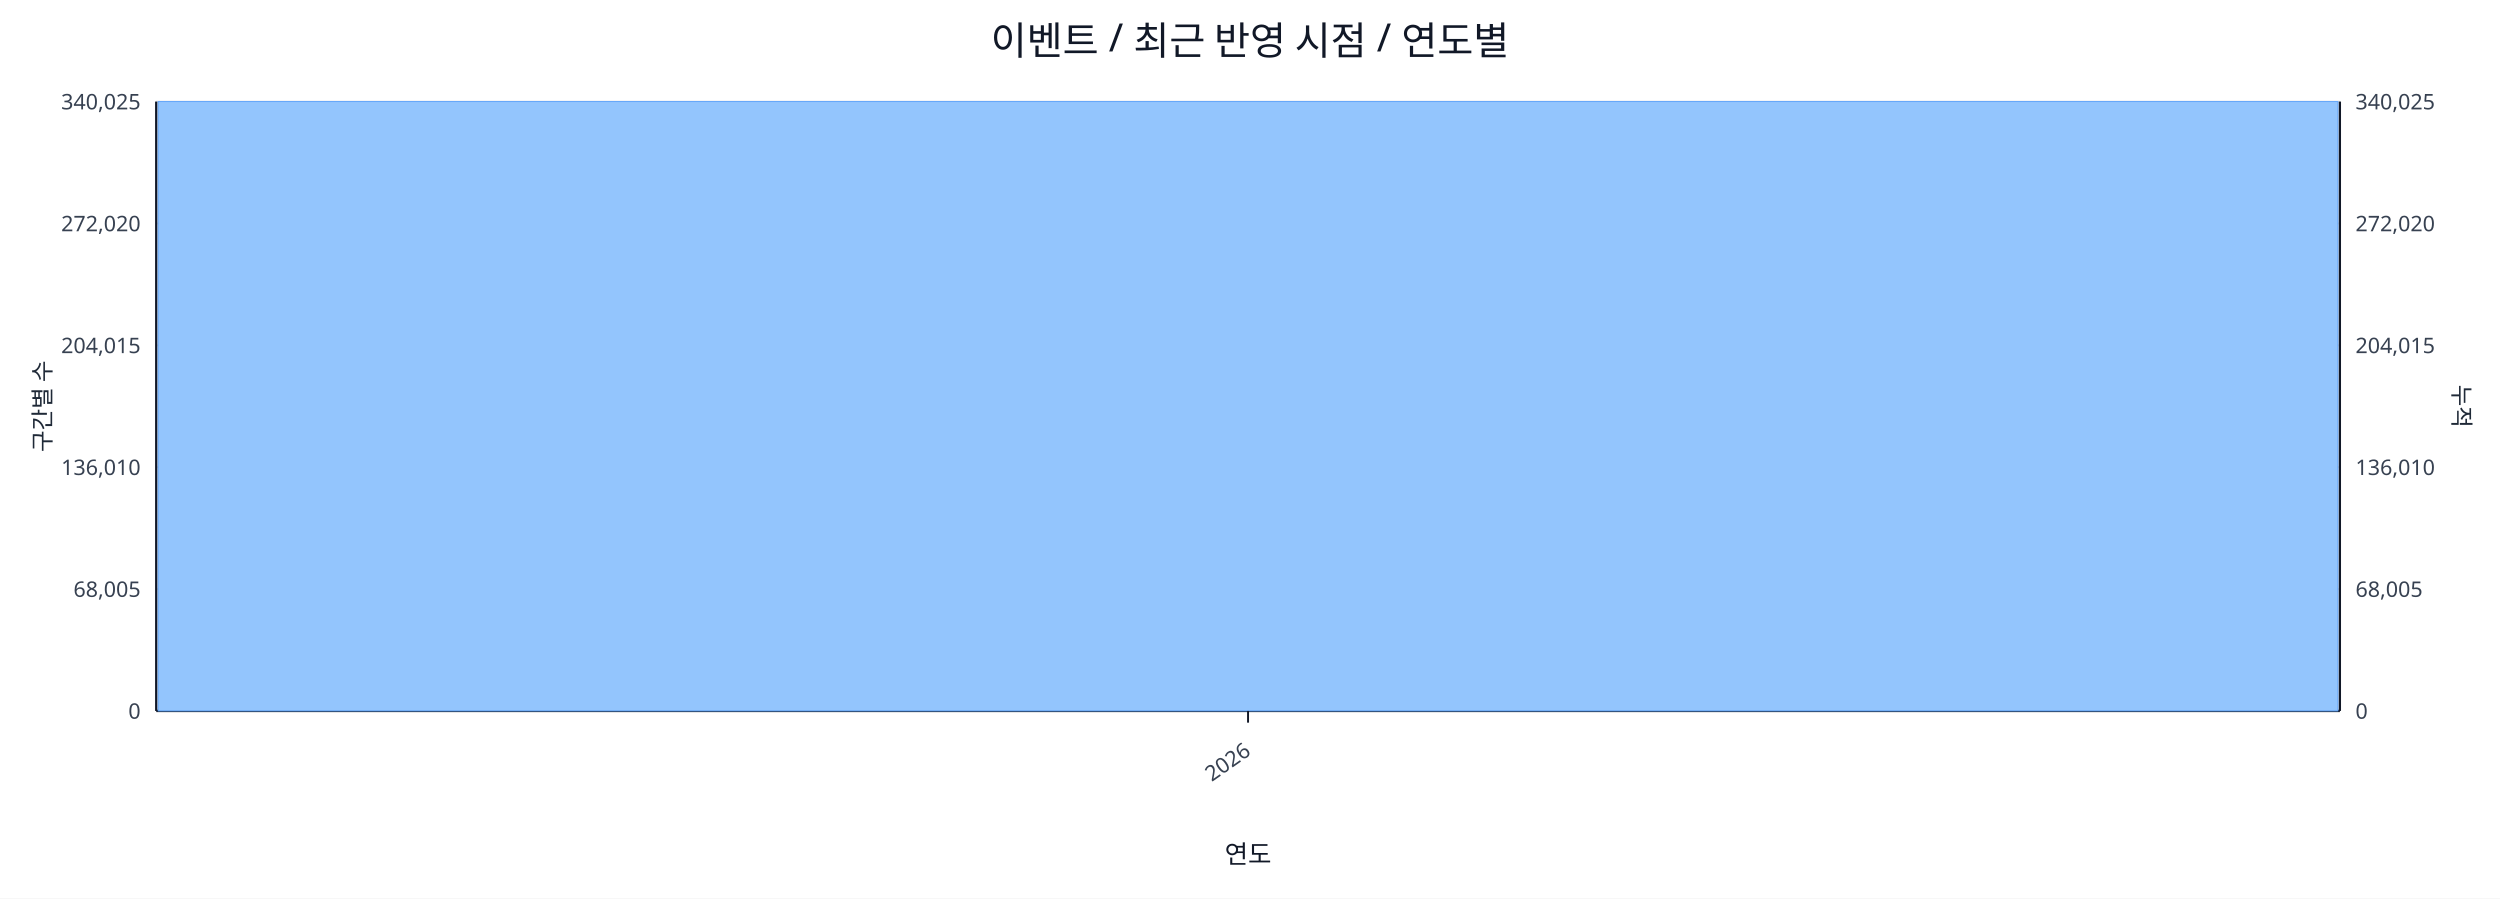
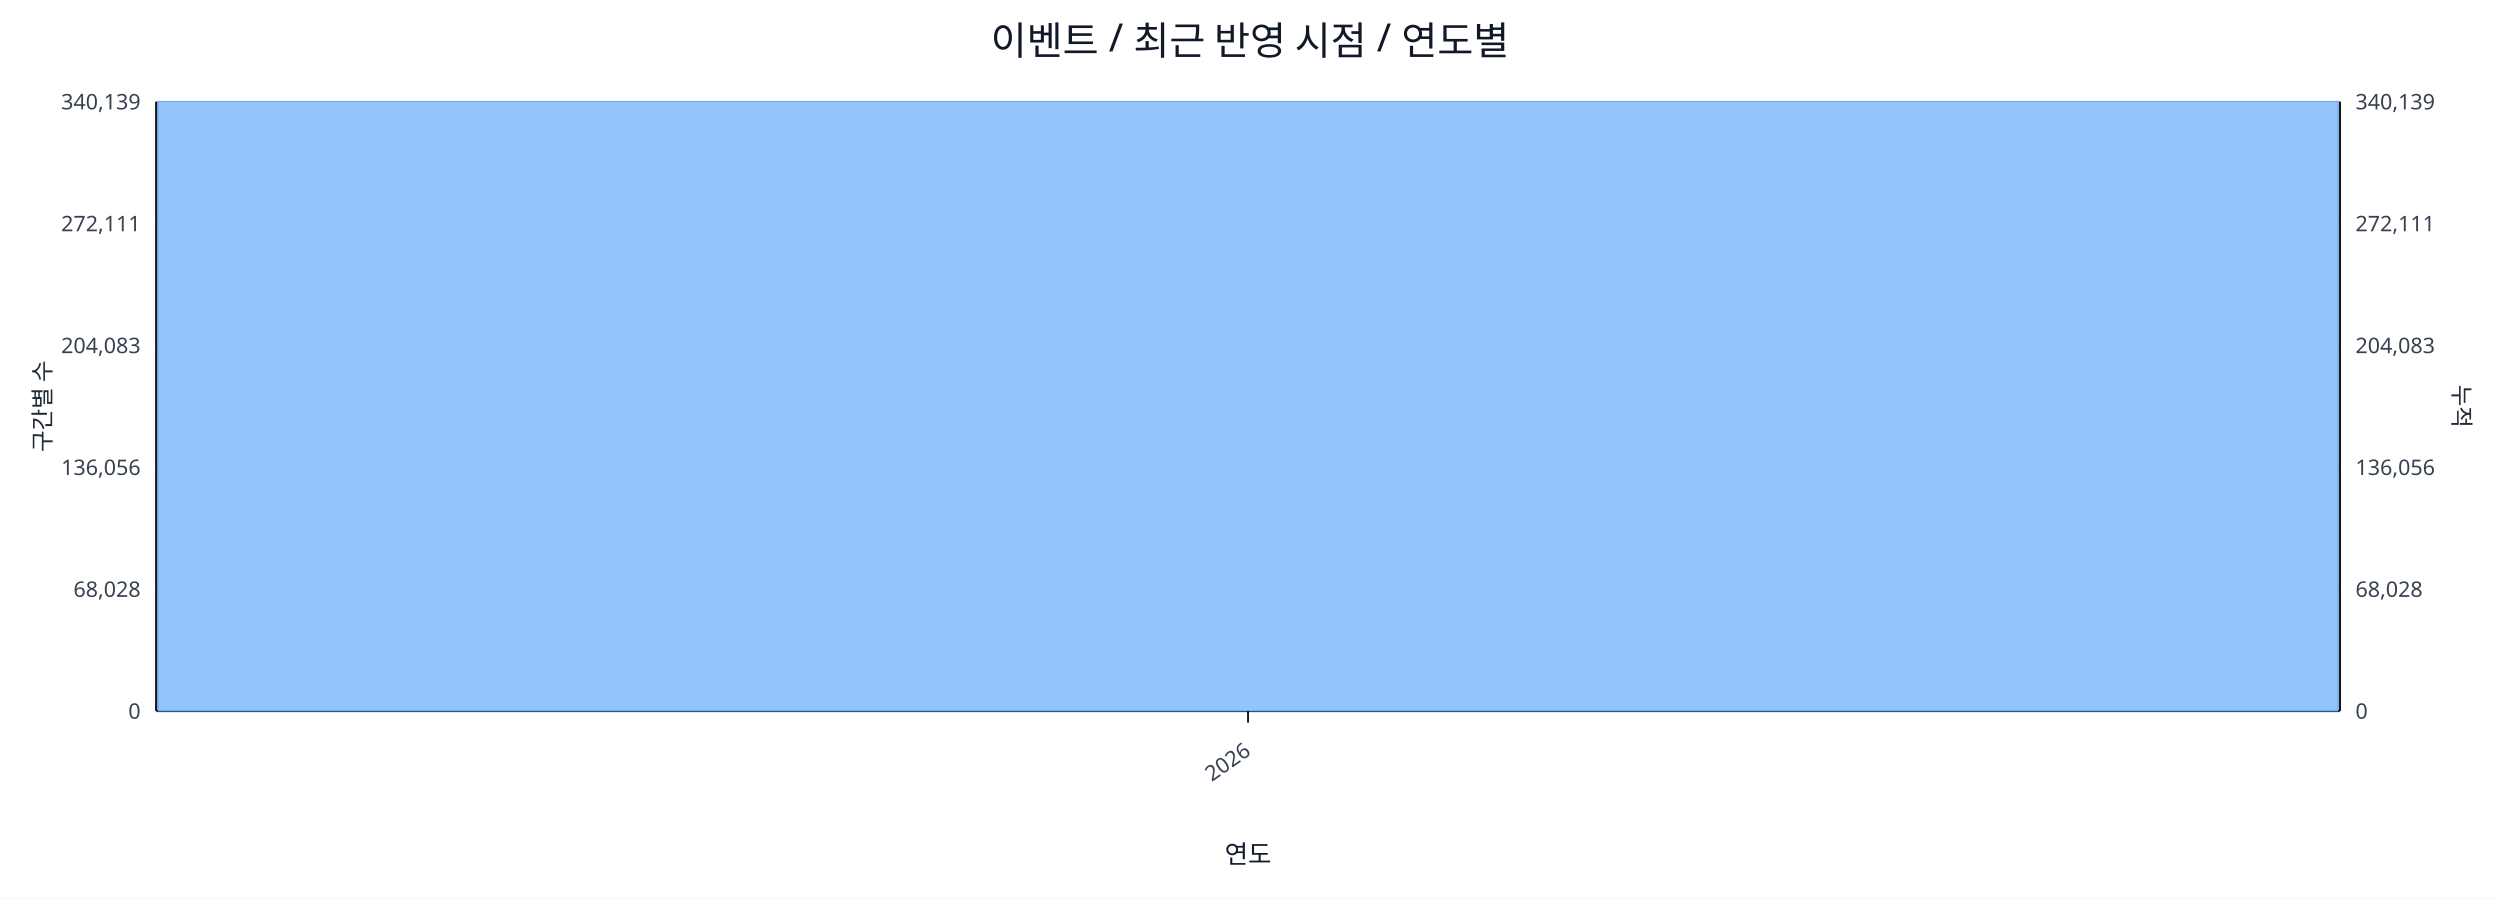
<svg xmlns="http://www.w3.org/2000/svg" width="1280" height="460" viewBox="0 0 1280 460">
  <rect x="0" y="0" width="100%" height="100%" fill="#ffffff" />
  <text x="640.0" y="28" font-size="20" text-anchor="middle" font-family="sans-serif" fill="#111827">이벤트 / 최근 반영 시점 / 연도별</text>
  <line x1="80.0" y1="52.0" x2="1198.0" y2="52.0" stroke="#e5e7eb" stroke-width="1" />
-   <text x="72.0" y="56.0" font-size="11" text-anchor="end" font-family="sans-serif" fill="#374151">340,025</text>
-   <text x="1206.0" y="56.0" font-size="11" text-anchor="start" font-family="sans-serif" fill="#374151">340,025</text>
+   <text x="72.0" y="56.0" font-size="11" text-anchor="end" font-family="sans-serif" fill="#374151">340,139</text>
+   <text x="1206.0" y="56.0" font-size="11" text-anchor="start" font-family="sans-serif" fill="#374151">340,139</text>
  <line x1="80.0" y1="114.4" x2="1198.0" y2="114.4" stroke="#e5e7eb" stroke-width="1" />
-   <text x="72.0" y="118.4" font-size="11" text-anchor="end" font-family="sans-serif" fill="#374151">272,020</text>
-   <text x="1206.0" y="118.4" font-size="11" text-anchor="start" font-family="sans-serif" fill="#374151">272,020</text>
+   <text x="72.0" y="118.4" font-size="11" text-anchor="end" font-family="sans-serif" fill="#374151">272,111</text>
+   <text x="1206.0" y="118.4" font-size="11" text-anchor="start" font-family="sans-serif" fill="#374151">272,111</text>
  <line x1="80.0" y1="176.8" x2="1198.0" y2="176.8" stroke="#e5e7eb" stroke-width="1" />
-   <text x="72.0" y="180.8" font-size="11" text-anchor="end" font-family="sans-serif" fill="#374151">204,015</text>
-   <text x="1206.0" y="180.8" font-size="11" text-anchor="start" font-family="sans-serif" fill="#374151">204,015</text>
+   <text x="72.0" y="180.8" font-size="11" text-anchor="end" font-family="sans-serif" fill="#374151">204,083</text>
+   <text x="1206.0" y="180.8" font-size="11" text-anchor="start" font-family="sans-serif" fill="#374151">204,083</text>
  <line x1="80.0" y1="239.2" x2="1198.0" y2="239.2" stroke="#e5e7eb" stroke-width="1" />
-   <text x="72.0" y="243.2" font-size="11" text-anchor="end" font-family="sans-serif" fill="#374151">136,010</text>
-   <text x="1206.0" y="243.2" font-size="11" text-anchor="start" font-family="sans-serif" fill="#374151">136,010</text>
+   <text x="72.0" y="243.2" font-size="11" text-anchor="end" font-family="sans-serif" fill="#374151">136,056</text>
+   <text x="1206.0" y="243.2" font-size="11" text-anchor="start" font-family="sans-serif" fill="#374151">136,056</text>
  <line x1="80.0" y1="301.6" x2="1198.0" y2="301.6" stroke="#e5e7eb" stroke-width="1" />
-   <text x="72.0" y="305.6" font-size="11" text-anchor="end" font-family="sans-serif" fill="#374151">68,005</text>
-   <text x="1206.0" y="305.6" font-size="11" text-anchor="start" font-family="sans-serif" fill="#374151">68,005</text>
+   <text x="72.0" y="305.6" font-size="11" text-anchor="end" font-family="sans-serif" fill="#374151">68,028</text>
+   <text x="1206.0" y="305.6" font-size="11" text-anchor="start" font-family="sans-serif" fill="#374151">68,028</text>
  <line x1="80.0" y1="364.0" x2="1198.0" y2="364.0" stroke="#e5e7eb" stroke-width="1" />
  <text x="72.0" y="368.0" font-size="11" text-anchor="end" font-family="sans-serif" fill="#374151">0</text>
  <text x="1206.0" y="368.0" font-size="11" text-anchor="start" font-family="sans-serif" fill="#374151">0</text>
  <line x1="80.0" y1="364.0" x2="1198.0" y2="364.0" stroke="#111827" stroke-width="1.2" />
  <line x1="80.0" y1="52.0" x2="80.0" y2="364.0" stroke="#111827" stroke-width="1.2" />
  <line x1="1198.0" y1="52.0" x2="1198.0" y2="364.0" stroke="#111827" stroke-width="1.2" />
  <rect x="81.0" y="52.0" width="1116.0" height="312.0" fill="#93c5fd" stroke="#60a5fa" stroke-width="0.5" />
  <polyline fill="none" stroke="#ef4444" stroke-width="2" points="639.0,52.0" />
  <line x1="639.0" y1="364.0" x2="639.0" y2="370.0" stroke="#111827" stroke-width="1" />
  <text x="641.0" y="386.0" font-size="11" text-anchor="end" transform="rotate(-35 641.0 386.0)" font-family="sans-serif" fill="#374151">2026</text>
  <text x="26" y="208.0" font-size="12" transform="rotate(-90 26 208.0)" text-anchor="middle" font-family="sans-serif" fill="#1f2937">구간별 수</text>
  <text x="1256.0" y="208.0" font-size="12" transform="rotate(90 1256.0 208.0)" text-anchor="middle" font-family="sans-serif" fill="#1f2937">누적</text>
  <text x="639.0" y="442.0" font-size="13" text-anchor="middle" font-family="sans-serif" fill="#111827">연도</text>
</svg>
